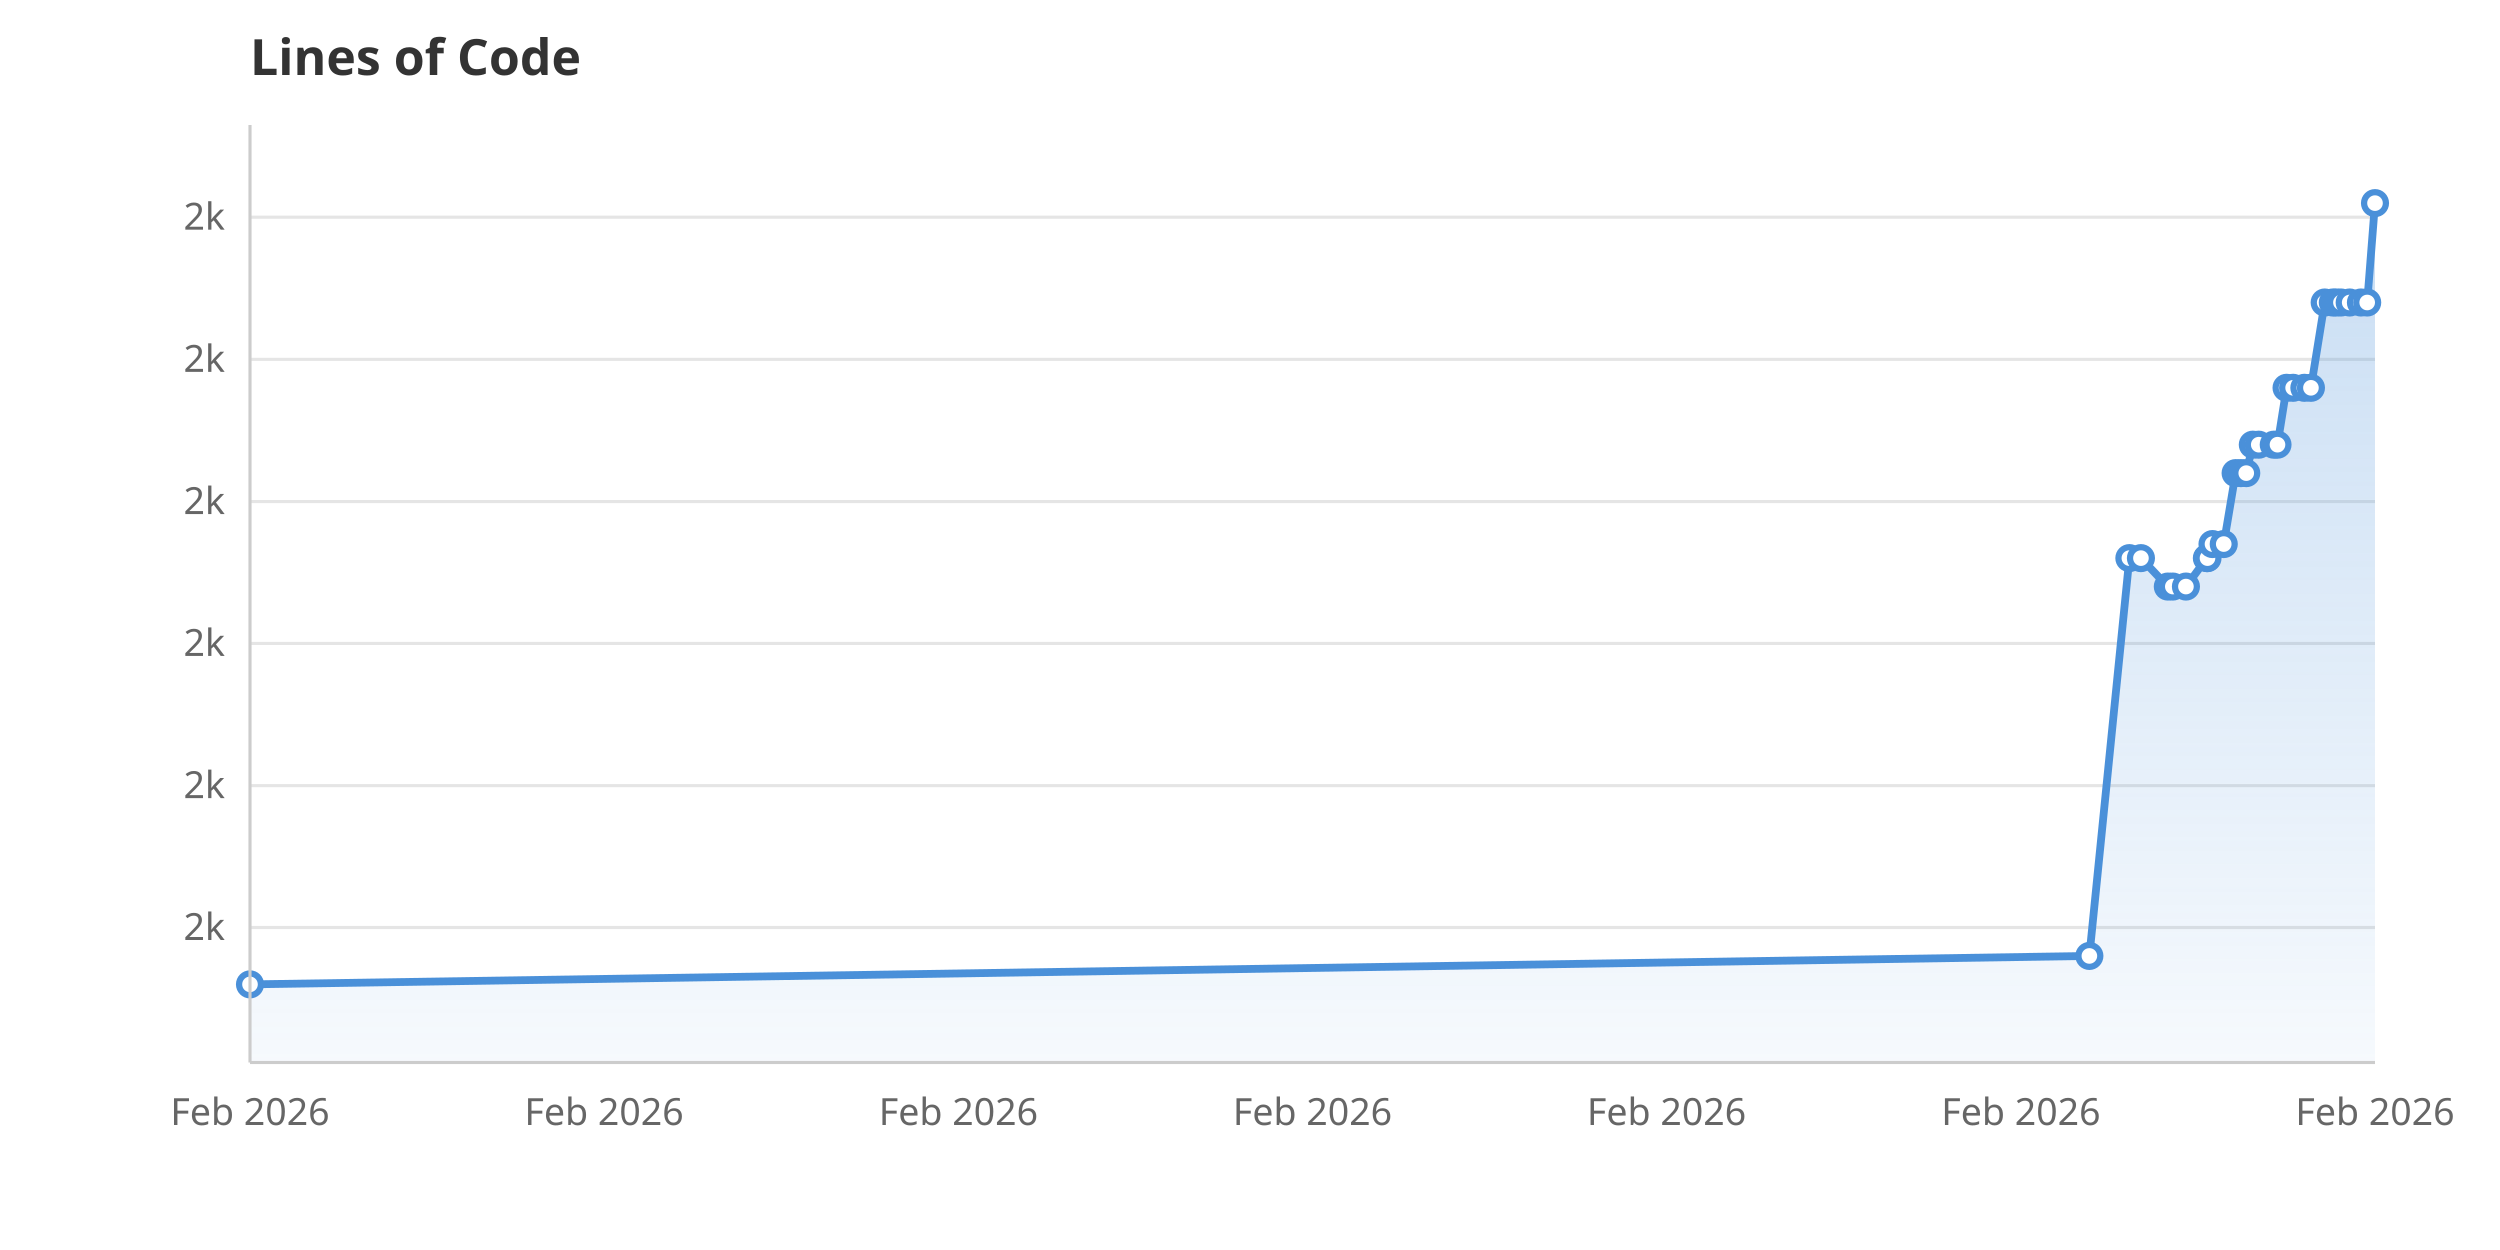
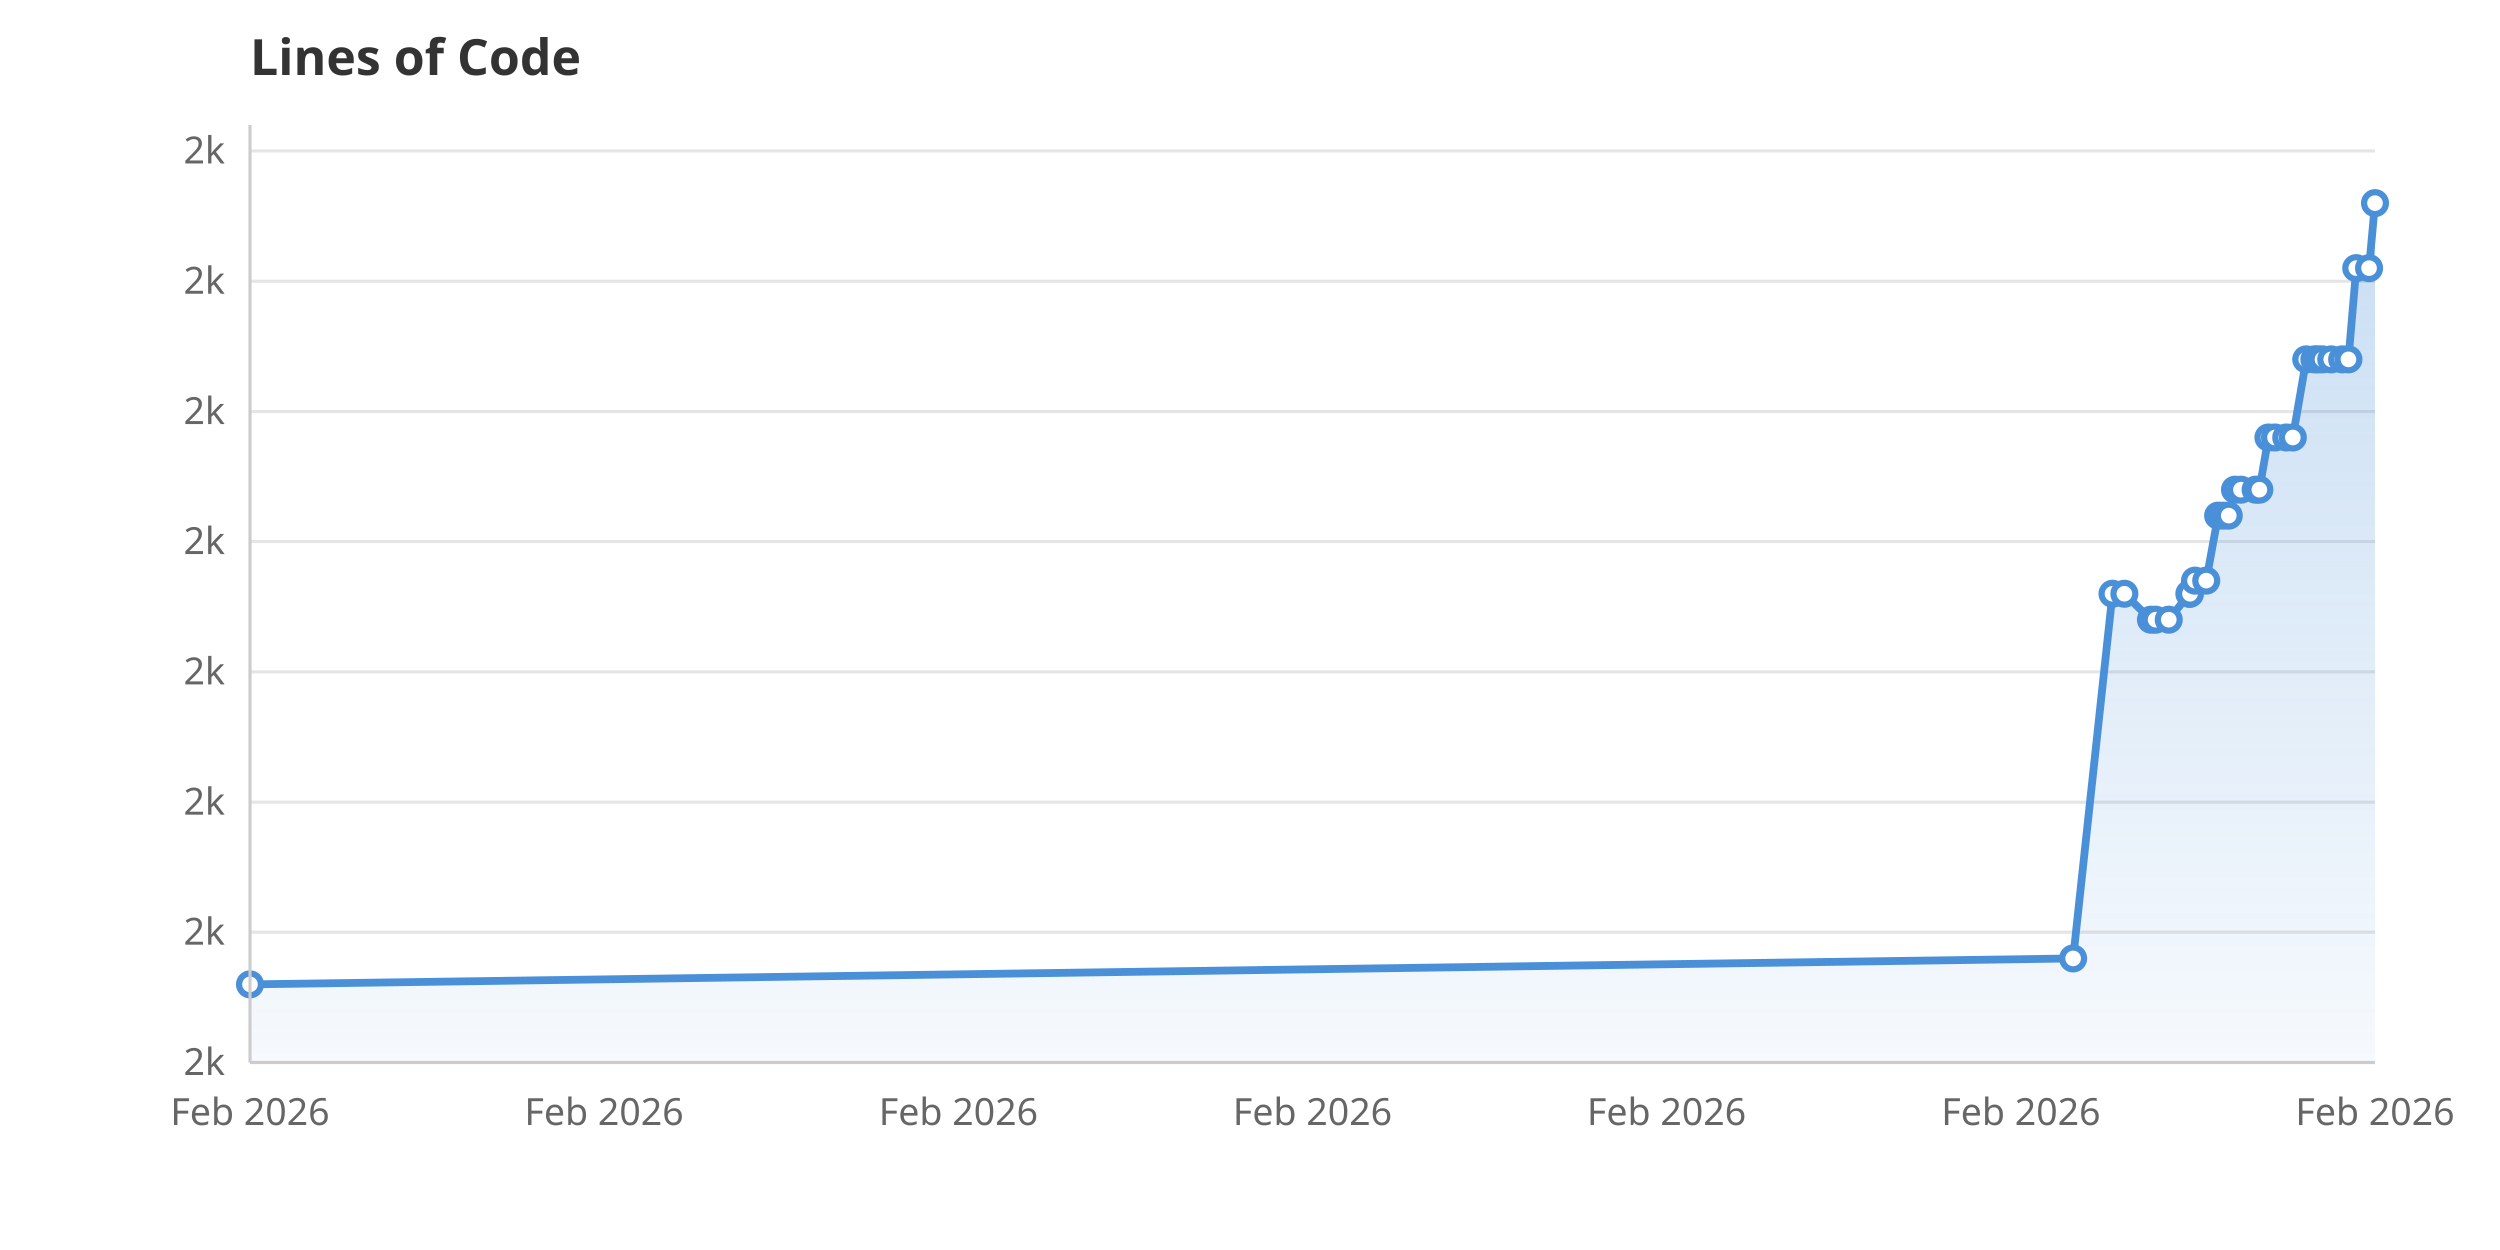
<svg xmlns="http://www.w3.org/2000/svg" viewBox="0 0 800 400" width="800" height="400">
  <rect width="800" height="400" fill="white" />
  <defs>
    <linearGradient id="areaGrad" x1="0" y1="0" x2="0" y2="1">
      <stop offset="0%" stop-color="#4A90D9" stop-opacity="0.3" />
      <stop offset="100%" stop-color="#4A90D9" stop-opacity="0.05" />
    </linearGradient>
  </defs>
-   <line x1="80" y1="296.8" x2="760" y2="296.8" stroke="#E5E5E5" stroke-width="1" />
-   <text x="72" y="300.8" text-anchor="end" font-family="system-ui, sans-serif" font-size="12" fill="#666">2k</text>
-   <line x1="80" y1="251.4" x2="760" y2="251.4" stroke="#E5E5E5" stroke-width="1" />
-   <text x="72" y="255.4" text-anchor="end" font-family="system-ui, sans-serif" font-size="12" fill="#666">2k</text>
-   <line x1="80" y1="205.9" x2="760" y2="205.9" stroke="#E5E5E5" stroke-width="1" />
-   <text x="72" y="209.9" text-anchor="end" font-family="system-ui, sans-serif" font-size="12" fill="#666">2k</text>
-   <line x1="80" y1="160.5" x2="760" y2="160.5" stroke="#E5E5E5" stroke-width="1" />
-   <text x="72" y="164.5" text-anchor="end" font-family="system-ui, sans-serif" font-size="12" fill="#666">2k</text>
-   <line x1="80" y1="115.0" x2="760" y2="115.0" stroke="#E5E5E5" stroke-width="1" />
-   <text x="72" y="119.0" text-anchor="end" font-family="system-ui, sans-serif" font-size="12" fill="#666">2k</text>
-   <line x1="80" y1="69.5" x2="760" y2="69.5" stroke="#E5E5E5" stroke-width="1" />
-   <text x="72" y="73.5" text-anchor="end" font-family="system-ui, sans-serif" font-size="12" fill="#666">2k</text>
+   <line x1="80" y1="340.0" x2="760" y2="340.0" stroke="#E5E5E5" stroke-width="1" />
+   <text x="72" y="344.0" text-anchor="end" font-family="system-ui, sans-serif" font-size="12" fill="#666">2k</text>
+   <line x1="80" y1="298.3" x2="760" y2="298.3" stroke="#E5E5E5" stroke-width="1" />
+   <text x="72" y="302.3" text-anchor="end" font-family="system-ui, sans-serif" font-size="12" fill="#666">2k</text>
+   <line x1="80" y1="256.7" x2="760" y2="256.7" stroke="#E5E5E5" stroke-width="1" />
+   <text x="72" y="260.7" text-anchor="end" font-family="system-ui, sans-serif" font-size="12" fill="#666">2k</text>
+   <line x1="80" y1="215.0" x2="760" y2="215.0" stroke="#E5E5E5" stroke-width="1" />
+   <text x="72" y="219.0" text-anchor="end" font-family="system-ui, sans-serif" font-size="12" fill="#666">2k</text>
+   <line x1="80" y1="173.3" x2="760" y2="173.3" stroke="#E5E5E5" stroke-width="1" />
+   <text x="72" y="177.3" text-anchor="end" font-family="system-ui, sans-serif" font-size="12" fill="#666">2k</text>
+   <line x1="80" y1="131.7" x2="760" y2="131.7" stroke="#E5E5E5" stroke-width="1" />
+   <text x="72" y="135.7" text-anchor="end" font-family="system-ui, sans-serif" font-size="12" fill="#666">2k</text>
+   <line x1="80" y1="90.0" x2="760" y2="90.0" stroke="#E5E5E5" stroke-width="1" />
+   <text x="72" y="94.0" text-anchor="end" font-family="system-ui, sans-serif" font-size="12" fill="#666">2k</text>
+   <line x1="80" y1="48.3" x2="760" y2="48.3" stroke="#E5E5E5" stroke-width="1" />
+   <text x="72" y="52.3" text-anchor="end" font-family="system-ui, sans-serif" font-size="12" fill="#666">2k</text>
  <text x="80.0" y="360" text-anchor="middle" font-family="system-ui, sans-serif" font-size="12" fill="#666">Feb 2026</text>
  <text x="193.3" y="360" text-anchor="middle" font-family="system-ui, sans-serif" font-size="12" fill="#666">Feb 2026</text>
  <text x="306.7" y="360" text-anchor="middle" font-family="system-ui, sans-serif" font-size="12" fill="#666">Feb 2026</text>
  <text x="420.0" y="360" text-anchor="middle" font-family="system-ui, sans-serif" font-size="12" fill="#666">Feb 2026</text>
  <text x="533.3" y="360" text-anchor="middle" font-family="system-ui, sans-serif" font-size="12" fill="#666">Feb 2026</text>
  <text x="646.7" y="360" text-anchor="middle" font-family="system-ui, sans-serif" font-size="12" fill="#666">Feb 2026</text>
  <text x="760.0" y="360" text-anchor="middle" font-family="system-ui, sans-serif" font-size="12" fill="#666">Feb 2026</text>
-   <path d="M80.0,340.0 L80.0,315.0 L668.6,305.9 L681.4,178.6 L685.1,178.6 L693.7,187.7 L695.3,187.7 L699.5,187.7 L706.2,178.6 L706.4,178.6 L708.0,174.1 L711.6,174.1 L715.4,151.4 L717.1,151.4 L718.8,151.4 L720.9,142.3 L722.8,142.3 L727.6,142.3 L728.8,142.3 L731.7,124.1 L733.8,124.1 L737.4,124.1 L739.5,124.1 L743.9,96.8 L746.5,96.8 L747.6,96.8 L749.1,96.8 L751.9,96.8 L755.5,96.8 L757.5,96.8 L760.0,65.0 L760.0,340.0Z" fill="url(#areaGrad)" />
-   <path d="M80.0,315.0 L668.6,305.9 L681.4,178.6 L685.1,178.6 L693.7,187.7 L695.3,187.7 L699.5,187.7 L706.2,178.6 L706.4,178.6 L708.0,174.1 L711.6,174.1 L715.4,151.4 L717.1,151.4 L718.8,151.4 L720.9,142.3 L722.8,142.3 L727.6,142.3 L728.8,142.3 L731.7,124.1 L733.8,124.1 L737.4,124.1 L739.5,124.1 L743.9,96.8 L746.5,96.8 L747.6,96.8 L749.1,96.8 L751.9,96.8 L755.5,96.8 L757.5,96.8 L760.0,65.0" fill="none" stroke="#4A90D9" stroke-width="2.5" stroke-linejoin="round" stroke-linecap="round" />
+   <path d="M80.0,340.0 L80.0,315.0 L663.4,306.7 L676.0,190.0 L679.8,190.0 L688.3,198.3 L689.8,198.3 L694.0,198.3 L700.6,190.0 L700.8,190.0 L702.4,185.8 L706.0,185.8 L709.8,165.0 L711.5,165.0 L713.2,165.0 L715.2,156.7 L717.1,156.7 L721.8,156.7 L723.0,156.7 L725.9,140.0 L728.0,140.0 L731.6,140.0 L733.7,140.0 L738.0,115.0 L740.6,115.0 L741.7,115.0 L743.2,115.0 L746.0,115.0 L749.5,115.0 L751.5,115.0 L754.0,85.8 L758.1,85.8 L760.0,65.0 L760.0,340.0Z" fill="url(#areaGrad)" />
+   <path d="M80.0,315.0 L663.4,306.7 L676.0,190.0 L679.8,190.0 L688.3,198.3 L689.8,198.3 L694.0,198.3 L700.6,190.0 L700.8,190.0 L702.4,185.8 L706.0,185.8 L709.8,165.0 L711.5,165.0 L713.2,165.0 L715.2,156.7 L717.1,156.7 L721.8,156.7 L723.0,156.7 L725.9,140.0 L728.0,140.0 L731.6,140.0 L733.7,140.0 L738.0,115.0 L740.6,115.0 L741.7,115.0 L743.2,115.0 L746.0,115.0 L749.5,115.0 L751.5,115.0 L754.0,85.8 L758.1,85.8 L760.0,65.0" fill="none" stroke="#4A90D9" stroke-width="2.5" stroke-linejoin="round" stroke-linecap="round" />
  <circle cx="80.0" cy="315.0" r="3.5" fill="white" stroke="#4A90D9" stroke-width="2" />
-   <circle cx="668.6" cy="305.9" r="3.5" fill="white" stroke="#4A90D9" stroke-width="2" />
-   <circle cx="681.4" cy="178.6" r="3.5" fill="white" stroke="#4A90D9" stroke-width="2" />
-   <circle cx="685.1" cy="178.6" r="3.5" fill="white" stroke="#4A90D9" stroke-width="2" />
-   <circle cx="693.7" cy="187.7" r="3.5" fill="white" stroke="#4A90D9" stroke-width="2" />
-   <circle cx="695.3" cy="187.7" r="3.5" fill="white" stroke="#4A90D9" stroke-width="2" />
-   <circle cx="699.5" cy="187.7" r="3.5" fill="white" stroke="#4A90D9" stroke-width="2" />
-   <circle cx="706.2" cy="178.6" r="3.5" fill="white" stroke="#4A90D9" stroke-width="2" />
-   <circle cx="706.4" cy="178.6" r="3.5" fill="white" stroke="#4A90D9" stroke-width="2" />
-   <circle cx="708.0" cy="174.1" r="3.5" fill="white" stroke="#4A90D9" stroke-width="2" />
-   <circle cx="711.6" cy="174.1" r="3.5" fill="white" stroke="#4A90D9" stroke-width="2" />
-   <circle cx="715.4" cy="151.4" r="3.5" fill="white" stroke="#4A90D9" stroke-width="2" />
-   <circle cx="717.1" cy="151.4" r="3.5" fill="white" stroke="#4A90D9" stroke-width="2" />
-   <circle cx="718.8" cy="151.4" r="3.5" fill="white" stroke="#4A90D9" stroke-width="2" />
-   <circle cx="720.9" cy="142.3" r="3.5" fill="white" stroke="#4A90D9" stroke-width="2" />
-   <circle cx="722.8" cy="142.3" r="3.5" fill="white" stroke="#4A90D9" stroke-width="2" />
-   <circle cx="727.6" cy="142.3" r="3.5" fill="white" stroke="#4A90D9" stroke-width="2" />
-   <circle cx="728.8" cy="142.3" r="3.5" fill="white" stroke="#4A90D9" stroke-width="2" />
-   <circle cx="731.7" cy="124.1" r="3.5" fill="white" stroke="#4A90D9" stroke-width="2" />
-   <circle cx="733.8" cy="124.1" r="3.5" fill="white" stroke="#4A90D9" stroke-width="2" />
-   <circle cx="737.4" cy="124.1" r="3.5" fill="white" stroke="#4A90D9" stroke-width="2" />
-   <circle cx="739.5" cy="124.1" r="3.5" fill="white" stroke="#4A90D9" stroke-width="2" />
-   <circle cx="743.9" cy="96.8" r="3.5" fill="white" stroke="#4A90D9" stroke-width="2" />
-   <circle cx="746.5" cy="96.8" r="3.5" fill="white" stroke="#4A90D9" stroke-width="2" />
-   <circle cx="747.6" cy="96.8" r="3.5" fill="white" stroke="#4A90D9" stroke-width="2" />
-   <circle cx="749.1" cy="96.8" r="3.5" fill="white" stroke="#4A90D9" stroke-width="2" />
-   <circle cx="751.9" cy="96.8" r="3.5" fill="white" stroke="#4A90D9" stroke-width="2" />
-   <circle cx="755.5" cy="96.8" r="3.5" fill="white" stroke="#4A90D9" stroke-width="2" />
-   <circle cx="757.5" cy="96.8" r="3.5" fill="white" stroke="#4A90D9" stroke-width="2" />
+   <circle cx="663.4" cy="306.7" r="3.5" fill="white" stroke="#4A90D9" stroke-width="2" />
+   <circle cx="676.0" cy="190.0" r="3.5" fill="white" stroke="#4A90D9" stroke-width="2" />
+   <circle cx="679.8" cy="190.0" r="3.5" fill="white" stroke="#4A90D9" stroke-width="2" />
+   <circle cx="688.3" cy="198.3" r="3.5" fill="white" stroke="#4A90D9" stroke-width="2" />
+   <circle cx="689.8" cy="198.3" r="3.5" fill="white" stroke="#4A90D9" stroke-width="2" />
+   <circle cx="694.0" cy="198.3" r="3.5" fill="white" stroke="#4A90D9" stroke-width="2" />
+   <circle cx="700.6" cy="190.0" r="3.5" fill="white" stroke="#4A90D9" stroke-width="2" />
+   <circle cx="700.8" cy="190.0" r="3.5" fill="white" stroke="#4A90D9" stroke-width="2" />
+   <circle cx="702.4" cy="185.8" r="3.5" fill="white" stroke="#4A90D9" stroke-width="2" />
+   <circle cx="706.0" cy="185.8" r="3.5" fill="white" stroke="#4A90D9" stroke-width="2" />
+   <circle cx="709.8" cy="165.0" r="3.5" fill="white" stroke="#4A90D9" stroke-width="2" />
+   <circle cx="711.5" cy="165.0" r="3.5" fill="white" stroke="#4A90D9" stroke-width="2" />
+   <circle cx="713.2" cy="165.0" r="3.5" fill="white" stroke="#4A90D9" stroke-width="2" />
+   <circle cx="715.2" cy="156.7" r="3.5" fill="white" stroke="#4A90D9" stroke-width="2" />
+   <circle cx="717.1" cy="156.7" r="3.5" fill="white" stroke="#4A90D9" stroke-width="2" />
+   <circle cx="721.8" cy="156.7" r="3.5" fill="white" stroke="#4A90D9" stroke-width="2" />
+   <circle cx="723.0" cy="156.7" r="3.5" fill="white" stroke="#4A90D9" stroke-width="2" />
+   <circle cx="725.9" cy="140.0" r="3.5" fill="white" stroke="#4A90D9" stroke-width="2" />
+   <circle cx="728.0" cy="140.0" r="3.5" fill="white" stroke="#4A90D9" stroke-width="2" />
+   <circle cx="731.6" cy="140.0" r="3.5" fill="white" stroke="#4A90D9" stroke-width="2" />
+   <circle cx="733.7" cy="140.0" r="3.5" fill="white" stroke="#4A90D9" stroke-width="2" />
+   <circle cx="738.0" cy="115.0" r="3.5" fill="white" stroke="#4A90D9" stroke-width="2" />
+   <circle cx="740.6" cy="115.0" r="3.5" fill="white" stroke="#4A90D9" stroke-width="2" />
+   <circle cx="741.7" cy="115.0" r="3.5" fill="white" stroke="#4A90D9" stroke-width="2" />
+   <circle cx="743.2" cy="115.0" r="3.5" fill="white" stroke="#4A90D9" stroke-width="2" />
+   <circle cx="746.0" cy="115.0" r="3.5" fill="white" stroke="#4A90D9" stroke-width="2" />
+   <circle cx="749.5" cy="115.0" r="3.5" fill="white" stroke="#4A90D9" stroke-width="2" />
+   <circle cx="751.5" cy="115.0" r="3.5" fill="white" stroke="#4A90D9" stroke-width="2" />
+   <circle cx="754.0" cy="85.8" r="3.5" fill="white" stroke="#4A90D9" stroke-width="2" />
+   <circle cx="758.1" cy="85.8" r="3.5" fill="white" stroke="#4A90D9" stroke-width="2" />
  <circle cx="760.0" cy="65.0" r="3.5" fill="white" stroke="#4A90D9" stroke-width="2" />
  <text x="80" y="24" font-family="system-ui, sans-serif" font-size="16" font-weight="600" fill="#333">Lines of Code</text>
  <line x1="80" y1="40" x2="80" y2="340" stroke="#CCC" stroke-width="1" />
  <line x1="80" y1="340" x2="760" y2="340" stroke="#CCC" stroke-width="1" />
</svg>
